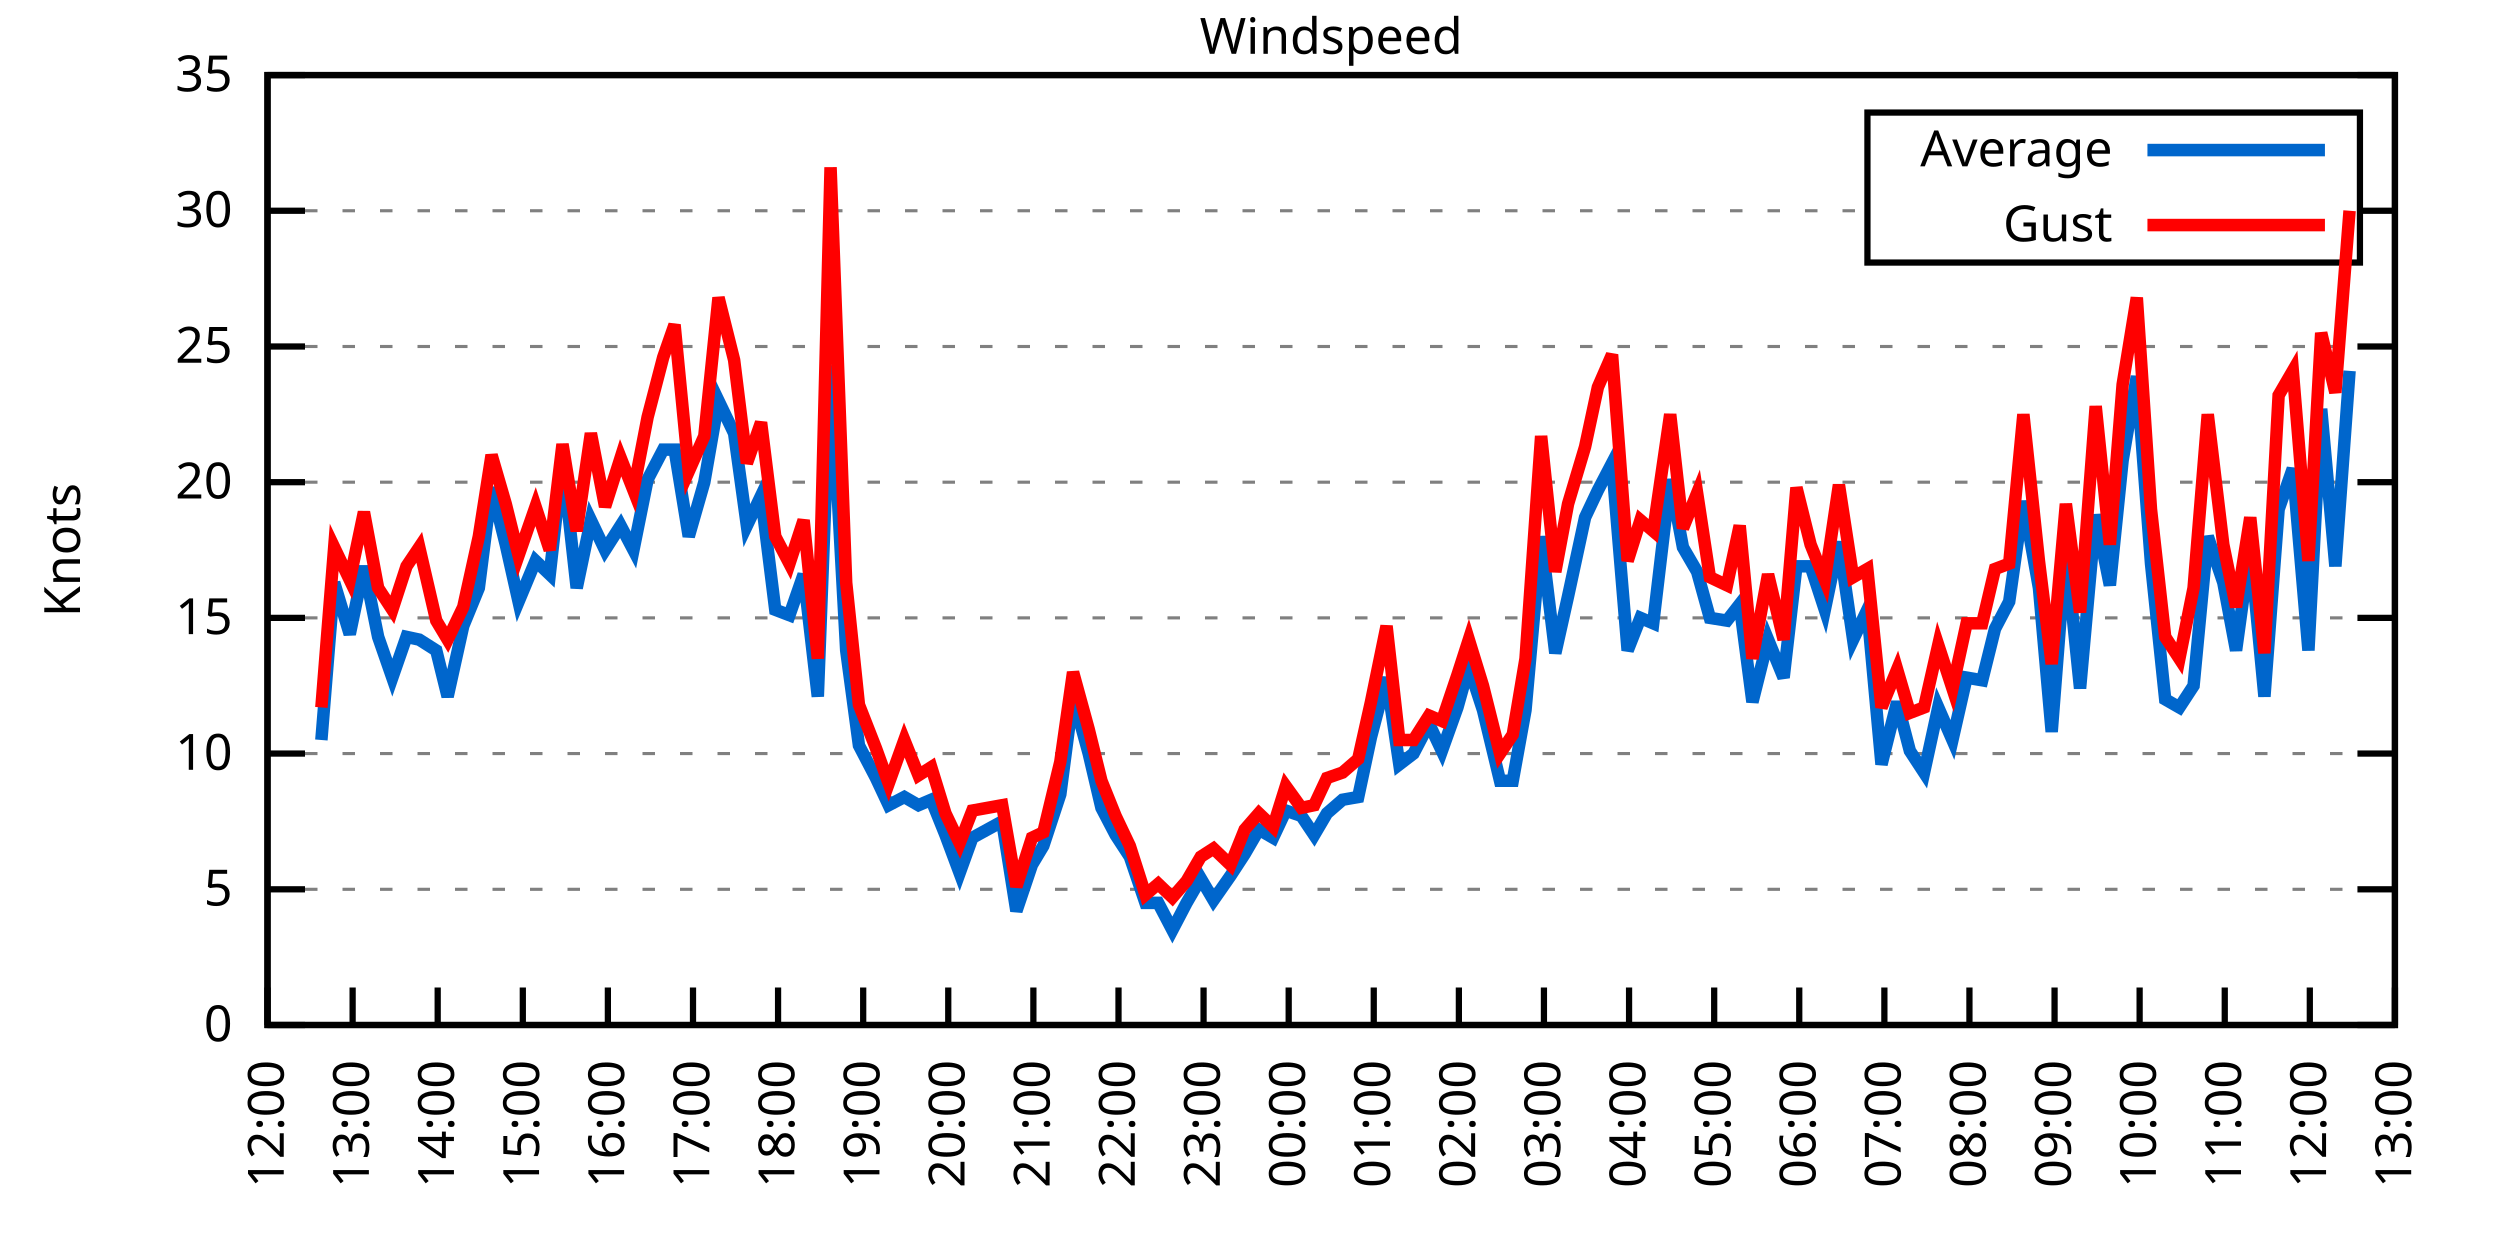
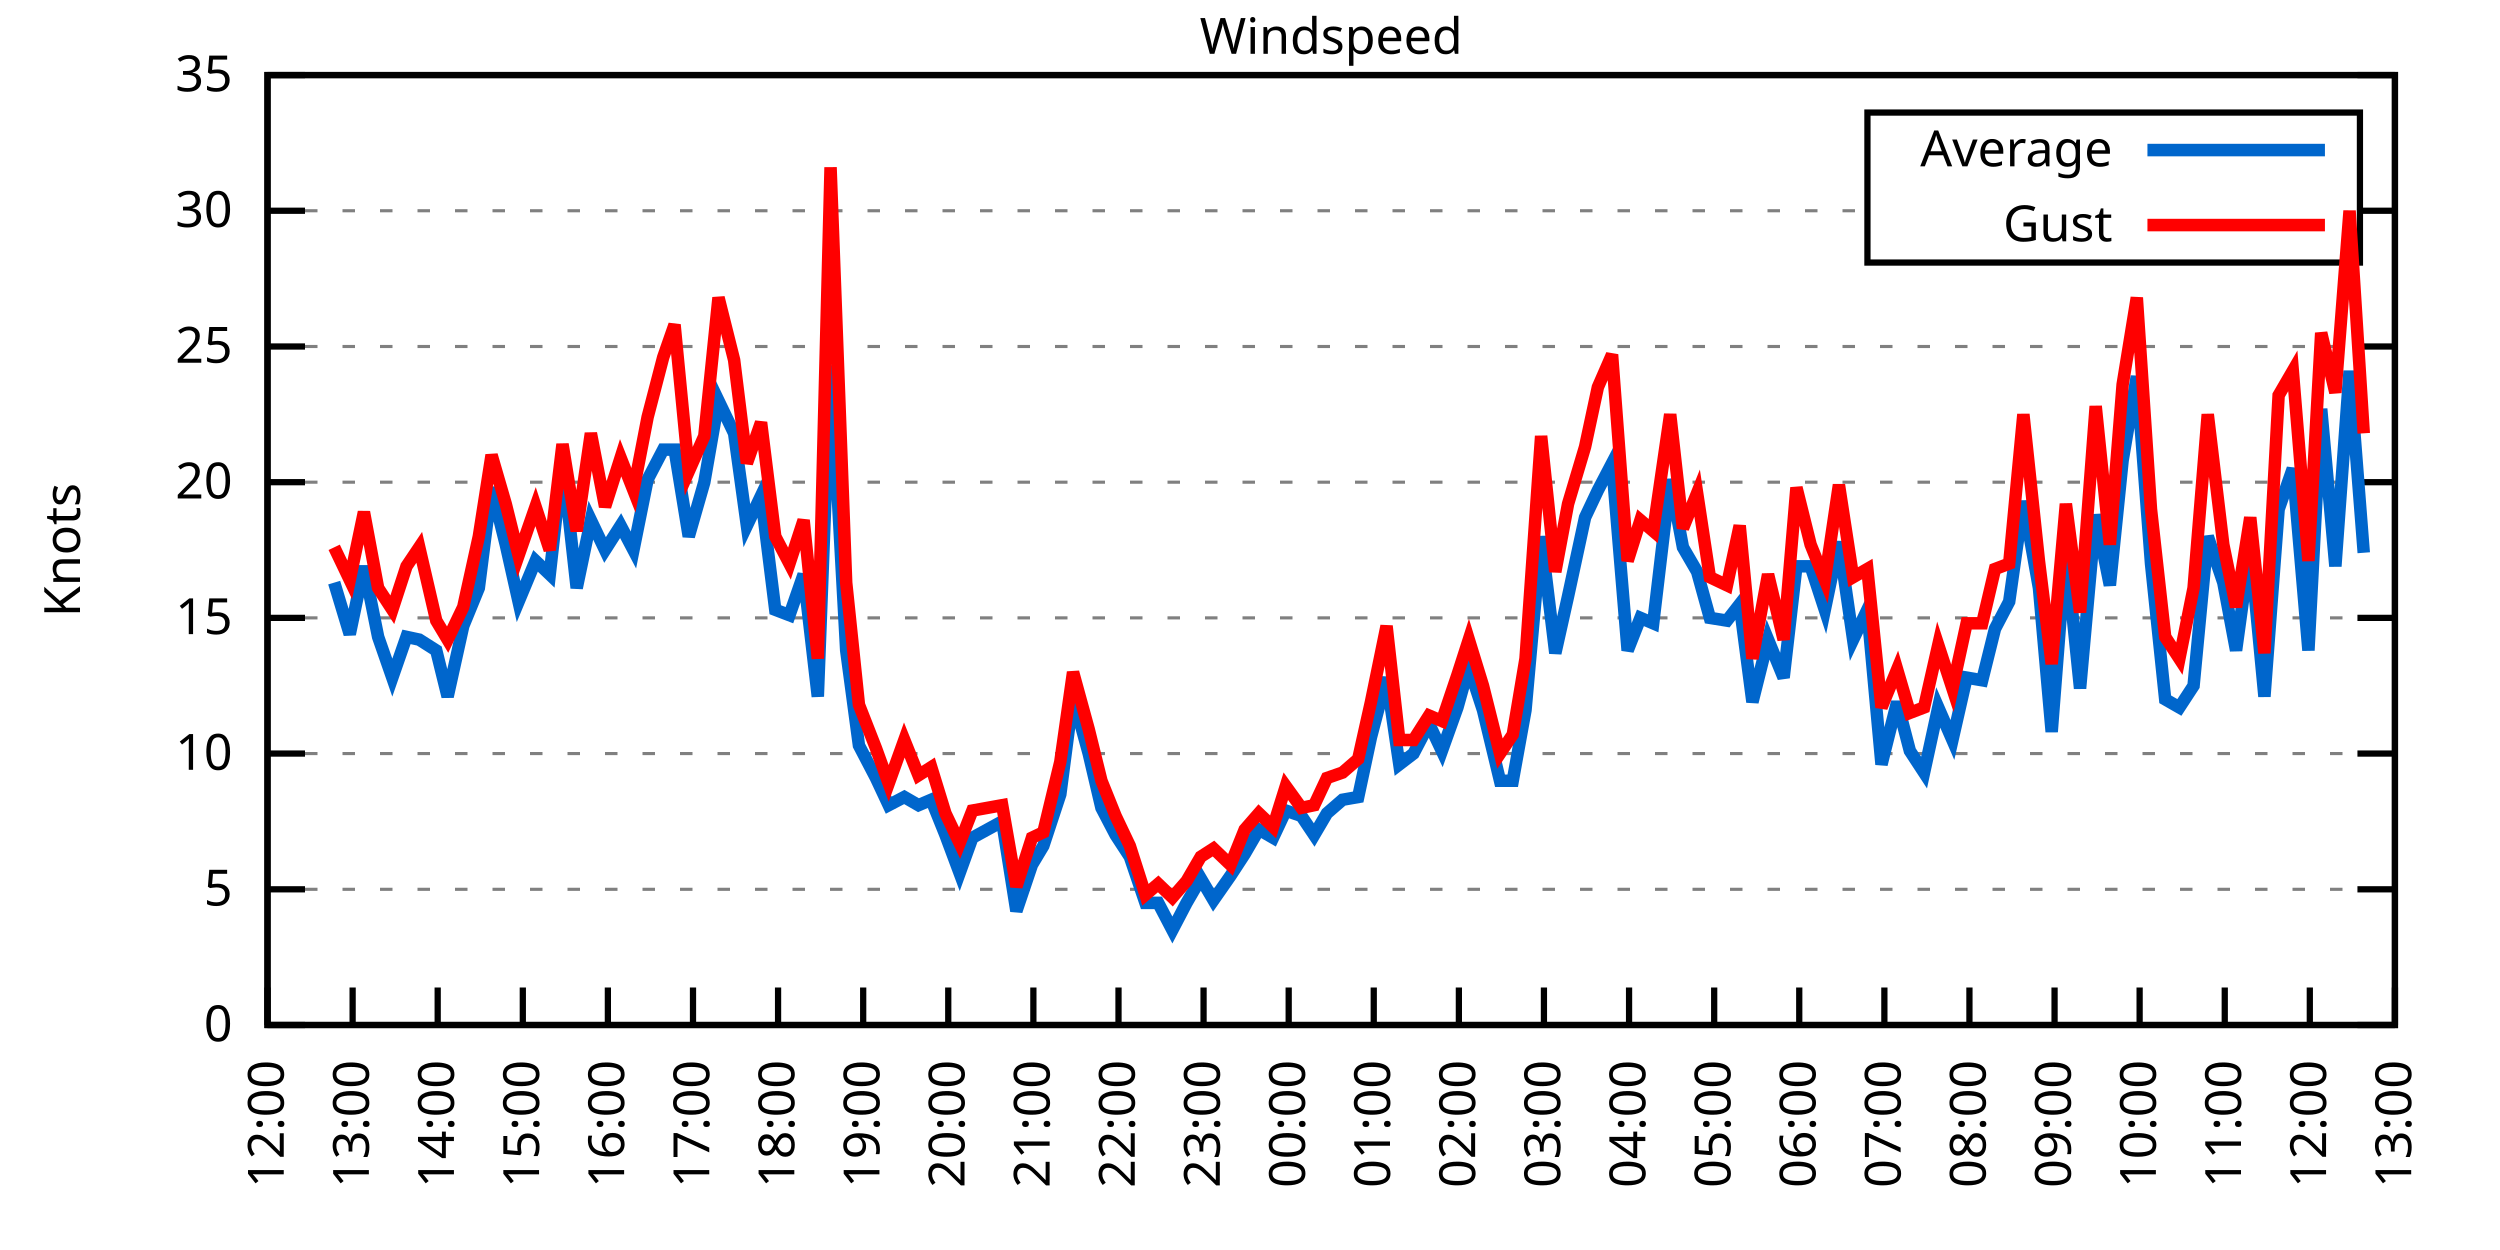
<svg xmlns="http://www.w3.org/2000/svg" xmlns:xlink="http://www.w3.org/1999/xlink" width="400" height="200" viewBox="0 0 400 200">
  <g id="gnuplot_canvas">
    <rect x="0" y="0" width="400" height="200" fill="none" />
    <defs>
      <circle id="gpDot" r="0.5" stroke-width="0.5" stroke="currentColor" />
      <path id="gpPt0" stroke-width="0.333" stroke="currentColor" d="M-1,0 h2 M0,-1 v2" />
      <path id="gpPt1" stroke-width="0.333" stroke="currentColor" d="M-1,-1 L1,1 M1,-1 L-1,1" />
      <path id="gpPt2" stroke-width="0.333" stroke="currentColor" d="M-1,0 L1,0 M0,-1 L0,1 M-1,-1 L1,1 M-1,1 L1,-1" />
      <rect id="gpPt3" stroke-width="0.333" stroke="currentColor" x="-1" y="-1" width="2" height="2" />
      <rect id="gpPt4" stroke-width="0.333" stroke="currentColor" fill="currentColor" x="-1" y="-1" width="2" height="2" />
      <circle id="gpPt5" stroke-width="0.333" stroke="currentColor" cx="0" cy="0" r="1" />
      <use xlink:href="#gpPt5" id="gpPt6" fill="currentColor" stroke="none" />
      <path id="gpPt7" stroke-width="0.333" stroke="currentColor" d="M0,-1.33 L-1.33,0.67 L1.33,0.67 z" />
      <use xlink:href="#gpPt7" id="gpPt8" fill="currentColor" stroke="none" />
      <use xlink:href="#gpPt7" id="gpPt9" stroke="currentColor" transform="rotate(180)" />
      <use xlink:href="#gpPt9" id="gpPt10" fill="currentColor" stroke="none" />
      <use xlink:href="#gpPt3" id="gpPt11" stroke="currentColor" transform="rotate(45)" />
      <use xlink:href="#gpPt11" id="gpPt12" fill="currentColor" stroke="none" />
      <path id="gpPt13" stroke-width="0.333" stroke="currentColor" d="M0,1.330 L1.265,0.411 L0.782,-1.067 L-0.782,-1.076 L-1.265,0.411 z" />
      <use xlink:href="#gpPt13" id="gpPt14" fill="currentColor" stroke="none" />
      <filter id="textbox" filterUnits="objectBoundingBox" x="0" y="0" height="1" width="1">
        <feFlood flood-color="white" flood-opacity="1" result="bgnd" />
        <feComposite in="SourceGraphic" in2="bgnd" operator="atop" />
      </filter>
      <filter id="greybox" filterUnits="objectBoundingBox" x="0" y="0" height="1" width="1">
        <feFlood flood-color="lightgrey" flood-opacity="1" result="grey" />
        <feComposite in="SourceGraphic" in2="grey" operator="atop" />
      </filter>
    </defs>
    <g fill="none" color="white" stroke="currentColor" stroke-width="1.00" stroke-linecap="butt" stroke-linejoin="miter">
</g>
    <g fill="none" color="black" stroke="currentColor" stroke-width="1.00" stroke-linecap="butt" stroke-linejoin="miter">
      <g stroke="none" shape-rendering="crispEdges">
        <polygon fill="rgb(255, 255, 255)" points="42.80,164.00 383.18,164.00 383.18,12.02 42.80,12.02 " />
      </g>
    </g>
    <g fill="none" color="black" stroke="currentColor" stroke-width="1.00" stroke-linecap="butt" stroke-linejoin="miter">
</g>
    <g fill="none" color="black" stroke="black" stroke-width="0.50" stroke-linecap="butt" stroke-linejoin="miter">
</g>
    <g fill="none" color="gray" stroke="currentColor" stroke-width="0.50" stroke-linecap="butt" stroke-linejoin="miter">
      <path stroke="gray" stroke-dasharray="2,4" class="gridline" d="M42.80,164.00 L383.19,164.00  " />
    </g>
    <g fill="none" color="gray" stroke="gray" stroke-width="1.00" stroke-linecap="butt" stroke-linejoin="miter">
</g>
    <g fill="none" color="black" stroke="currentColor" stroke-width="1.00" stroke-linecap="butt" stroke-linejoin="miter">
      <path stroke="black" d="M42.80,164.00 L48.80,164.00 M383.19,164.00 L377.19,164.00  " />
      <g transform="translate(37.20,166.60)" stroke="none" fill="black" font-family="Sans" font-size="8.00" text-anchor="end">
        <text>
          <tspan font-family="Sans"> 0</tspan>
        </text>
      </g>
    </g>
    <g fill="none" color="black" stroke="currentColor" stroke-width="1.00" stroke-linecap="butt" stroke-linejoin="miter">
</g>
    <g fill="none" color="black" stroke="black" stroke-width="0.50" stroke-linecap="butt" stroke-linejoin="miter">
</g>
    <g fill="none" color="gray" stroke="currentColor" stroke-width="0.50" stroke-linecap="butt" stroke-linejoin="miter">
      <path stroke="gray" stroke-dasharray="2,4" class="gridline" d="M42.80,142.29 L383.19,142.29  " />
    </g>
    <g fill="none" color="gray" stroke="gray" stroke-width="1.00" stroke-linecap="butt" stroke-linejoin="miter">
</g>
    <g fill="none" color="black" stroke="currentColor" stroke-width="1.00" stroke-linecap="butt" stroke-linejoin="miter">
      <path stroke="black" d="M42.80,142.29 L48.80,142.29 M383.19,142.29 L377.19,142.29  " />
      <g transform="translate(37.20,144.89)" stroke="none" fill="black" font-family="Sans" font-size="8.00" text-anchor="end">
        <text>
          <tspan font-family="Sans"> 5</tspan>
        </text>
      </g>
    </g>
    <g fill="none" color="black" stroke="currentColor" stroke-width="1.00" stroke-linecap="butt" stroke-linejoin="miter">
</g>
    <g fill="none" color="black" stroke="black" stroke-width="0.50" stroke-linecap="butt" stroke-linejoin="miter">
</g>
    <g fill="none" color="gray" stroke="currentColor" stroke-width="0.50" stroke-linecap="butt" stroke-linejoin="miter">
      <path stroke="gray" stroke-dasharray="2,4" class="gridline" d="M42.80,120.57 L383.19,120.57  " />
    </g>
    <g fill="none" color="gray" stroke="gray" stroke-width="1.00" stroke-linecap="butt" stroke-linejoin="miter">
</g>
    <g fill="none" color="black" stroke="currentColor" stroke-width="1.00" stroke-linecap="butt" stroke-linejoin="miter">
      <path stroke="black" d="M42.80,120.57 L48.80,120.57 M383.19,120.57 L377.19,120.57  " />
      <g transform="translate(37.20,123.17)" stroke="none" fill="black" font-family="Sans" font-size="8.00" text-anchor="end">
        <text>
          <tspan font-family="Sans"> 10</tspan>
        </text>
      </g>
    </g>
    <g fill="none" color="black" stroke="currentColor" stroke-width="1.00" stroke-linecap="butt" stroke-linejoin="miter">
</g>
    <g fill="none" color="black" stroke="black" stroke-width="0.50" stroke-linecap="butt" stroke-linejoin="miter">
</g>
    <g fill="none" color="gray" stroke="currentColor" stroke-width="0.50" stroke-linecap="butt" stroke-linejoin="miter">
      <path stroke="gray" stroke-dasharray="2,4" class="gridline" d="M42.80,98.86 L383.19,98.86  " />
    </g>
    <g fill="none" color="gray" stroke="gray" stroke-width="1.00" stroke-linecap="butt" stroke-linejoin="miter">
</g>
    <g fill="none" color="black" stroke="currentColor" stroke-width="1.00" stroke-linecap="butt" stroke-linejoin="miter">
      <path stroke="black" d="M42.80,98.86 L48.80,98.86 M383.19,98.86 L377.19,98.86  " />
      <g transform="translate(37.20,101.46)" stroke="none" fill="black" font-family="Sans" font-size="8.00" text-anchor="end">
        <text>
          <tspan font-family="Sans"> 15</tspan>
        </text>
      </g>
    </g>
    <g fill="none" color="black" stroke="currentColor" stroke-width="1.00" stroke-linecap="butt" stroke-linejoin="miter">
</g>
    <g fill="none" color="black" stroke="black" stroke-width="0.50" stroke-linecap="butt" stroke-linejoin="miter">
</g>
    <g fill="none" color="gray" stroke="currentColor" stroke-width="0.50" stroke-linecap="butt" stroke-linejoin="miter">
      <path stroke="gray" stroke-dasharray="2,4" class="gridline" d="M42.80,77.15 L383.19,77.15  " />
    </g>
    <g fill="none" color="gray" stroke="gray" stroke-width="1.00" stroke-linecap="butt" stroke-linejoin="miter">
</g>
    <g fill="none" color="black" stroke="currentColor" stroke-width="1.00" stroke-linecap="butt" stroke-linejoin="miter">
      <path stroke="black" d="M42.80,77.15 L48.80,77.15 M383.19,77.15 L377.19,77.15  " />
      <g transform="translate(37.20,79.75)" stroke="none" fill="black" font-family="Sans" font-size="8.00" text-anchor="end">
        <text>
          <tspan font-family="Sans"> 20</tspan>
        </text>
      </g>
    </g>
    <g fill="none" color="black" stroke="currentColor" stroke-width="1.00" stroke-linecap="butt" stroke-linejoin="miter">
</g>
    <g fill="none" color="black" stroke="black" stroke-width="0.50" stroke-linecap="butt" stroke-linejoin="miter">
</g>
    <g fill="none" color="gray" stroke="currentColor" stroke-width="0.50" stroke-linecap="butt" stroke-linejoin="miter">
      <path stroke="gray" stroke-dasharray="2,4" class="gridline" d="M42.80,55.44 L383.19,55.44  " />
    </g>
    <g fill="none" color="gray" stroke="gray" stroke-width="1.00" stroke-linecap="butt" stroke-linejoin="miter">
</g>
    <g fill="none" color="black" stroke="currentColor" stroke-width="1.00" stroke-linecap="butt" stroke-linejoin="miter">
      <path stroke="black" d="M42.80,55.44 L48.80,55.44 M383.19,55.44 L377.19,55.44  " />
      <g transform="translate(37.20,58.04)" stroke="none" fill="black" font-family="Sans" font-size="8.00" text-anchor="end">
        <text>
          <tspan font-family="Sans"> 25</tspan>
        </text>
      </g>
    </g>
    <g fill="none" color="black" stroke="currentColor" stroke-width="1.00" stroke-linecap="butt" stroke-linejoin="miter">
</g>
    <g fill="none" color="black" stroke="black" stroke-width="0.50" stroke-linecap="butt" stroke-linejoin="miter">
</g>
    <g fill="none" color="gray" stroke="currentColor" stroke-width="0.50" stroke-linecap="butt" stroke-linejoin="miter">
      <path stroke="gray" stroke-dasharray="2,4" class="gridline" d="M42.80,33.72 L298.79,33.72 M377.59,33.72 L383.19,33.72  " />
    </g>
    <g fill="none" color="gray" stroke="gray" stroke-width="1.00" stroke-linecap="butt" stroke-linejoin="miter">
</g>
    <g fill="none" color="black" stroke="currentColor" stroke-width="1.00" stroke-linecap="butt" stroke-linejoin="miter">
      <path stroke="black" d="M42.80,33.72 L48.80,33.72 M383.19,33.72 L377.19,33.72  " />
      <g transform="translate(37.20,36.32)" stroke="none" fill="black" font-family="Sans" font-size="8.00" text-anchor="end">
        <text>
          <tspan font-family="Sans"> 30</tspan>
        </text>
      </g>
    </g>
    <g fill="none" color="black" stroke="currentColor" stroke-width="1.00" stroke-linecap="butt" stroke-linejoin="miter">
</g>
    <g fill="none" color="black" stroke="black" stroke-width="0.50" stroke-linecap="butt" stroke-linejoin="miter">
</g>
    <g fill="none" color="gray" stroke="currentColor" stroke-width="0.50" stroke-linecap="butt" stroke-linejoin="miter">
      <path stroke="gray" stroke-dasharray="2,4" class="gridline" d="M42.80,12.01 L383.19,12.01  " />
    </g>
    <g fill="none" color="gray" stroke="gray" stroke-width="1.00" stroke-linecap="butt" stroke-linejoin="miter">
</g>
    <g fill="none" color="black" stroke="currentColor" stroke-width="1.00" stroke-linecap="butt" stroke-linejoin="miter">
      <path stroke="black" d="M42.80,12.01 L48.80,12.01 M383.19,12.01 L377.19,12.01  " />
      <g transform="translate(37.20,14.61)" stroke="none" fill="black" font-family="Sans" font-size="8.00" text-anchor="end">
        <text>
          <tspan font-family="Sans"> 35</tspan>
        </text>
      </g>
    </g>
    <g fill="none" color="black" stroke="currentColor" stroke-width="1.00" stroke-linecap="butt" stroke-linejoin="miter">
      <path stroke="black" d="M42.80,164.00 L42.80,158.00  " />
      <g transform="translate(45.40,169.60) rotate(270.00)" stroke="none" fill="black" font-family="Sans" font-size="8.00" text-anchor="end">
        <text>
          <tspan font-family="Sans">12:00</tspan>
        </text>
      </g>
    </g>
    <g fill="none" color="black" stroke="currentColor" stroke-width="1.00" stroke-linecap="butt" stroke-linejoin="miter">
      <path stroke="black" d="M56.42,164.00 L56.42,158.00  " />
      <g transform="translate(59.02,169.60) rotate(270.00)" stroke="none" fill="black" font-family="Sans" font-size="8.00" text-anchor="end">
        <text>
          <tspan font-family="Sans">13:00</tspan>
        </text>
      </g>
    </g>
    <g fill="none" color="black" stroke="currentColor" stroke-width="1.00" stroke-linecap="butt" stroke-linejoin="miter">
      <path stroke="black" d="M70.03,164.00 L70.03,158.00  " />
      <g transform="translate(72.63,169.60) rotate(270.00)" stroke="none" fill="black" font-family="Sans" font-size="8.00" text-anchor="end">
        <text>
          <tspan font-family="Sans">14:00</tspan>
        </text>
      </g>
    </g>
    <g fill="none" color="black" stroke="currentColor" stroke-width="1.00" stroke-linecap="butt" stroke-linejoin="miter">
      <path stroke="black" d="M83.65,164.00 L83.65,158.00  " />
      <g transform="translate(86.25,169.60) rotate(270.00)" stroke="none" fill="black" font-family="Sans" font-size="8.00" text-anchor="end">
        <text>
          <tspan font-family="Sans">15:00</tspan>
        </text>
      </g>
    </g>
    <g fill="none" color="black" stroke="currentColor" stroke-width="1.00" stroke-linecap="butt" stroke-linejoin="miter">
      <path stroke="black" d="M97.26,164.00 L97.26,158.00  " />
      <g transform="translate(99.86,169.60) rotate(270.00)" stroke="none" fill="black" font-family="Sans" font-size="8.00" text-anchor="end">
        <text>
          <tspan font-family="Sans">16:00</tspan>
        </text>
      </g>
    </g>
    <g fill="none" color="black" stroke="currentColor" stroke-width="1.00" stroke-linecap="butt" stroke-linejoin="miter">
      <path stroke="black" d="M110.88,164.00 L110.88,158.00  " />
      <g transform="translate(113.48,169.60) rotate(270.00)" stroke="none" fill="black" font-family="Sans" font-size="8.00" text-anchor="end">
        <text>
          <tspan font-family="Sans">17:00</tspan>
        </text>
      </g>
    </g>
    <g fill="none" color="black" stroke="currentColor" stroke-width="1.00" stroke-linecap="butt" stroke-linejoin="miter">
      <path stroke="black" d="M124.49,164.00 L124.49,158.00  " />
      <g transform="translate(127.09,169.60) rotate(270.00)" stroke="none" fill="black" font-family="Sans" font-size="8.00" text-anchor="end">
        <text>
          <tspan font-family="Sans">18:00</tspan>
        </text>
      </g>
    </g>
    <g fill="none" color="black" stroke="currentColor" stroke-width="1.00" stroke-linecap="butt" stroke-linejoin="miter">
      <path stroke="black" d="M138.11,164.00 L138.11,158.00  " />
      <g transform="translate(140.71,169.60) rotate(270.00)" stroke="none" fill="black" font-family="Sans" font-size="8.00" text-anchor="end">
        <text>
          <tspan font-family="Sans">19:00</tspan>
        </text>
      </g>
    </g>
    <g fill="none" color="black" stroke="currentColor" stroke-width="1.00" stroke-linecap="butt" stroke-linejoin="miter">
      <path stroke="black" d="M151.72,164.00 L151.72,158.00  " />
      <g transform="translate(154.32,169.60) rotate(270.00)" stroke="none" fill="black" font-family="Sans" font-size="8.00" text-anchor="end">
        <text>
          <tspan font-family="Sans">20:00</tspan>
        </text>
      </g>
    </g>
    <g fill="none" color="black" stroke="currentColor" stroke-width="1.00" stroke-linecap="butt" stroke-linejoin="miter">
      <path stroke="black" d="M165.34,164.00 L165.34,158.00  " />
      <g transform="translate(167.94,169.60) rotate(270.00)" stroke="none" fill="black" font-family="Sans" font-size="8.00" text-anchor="end">
        <text>
          <tspan font-family="Sans">21:00</tspan>
        </text>
      </g>
    </g>
    <g fill="none" color="black" stroke="currentColor" stroke-width="1.00" stroke-linecap="butt" stroke-linejoin="miter">
      <path stroke="black" d="M178.96,164.00 L178.96,158.00  " />
      <g transform="translate(181.56,169.60) rotate(270.00)" stroke="none" fill="black" font-family="Sans" font-size="8.00" text-anchor="end">
        <text>
          <tspan font-family="Sans">22:00</tspan>
        </text>
      </g>
    </g>
    <g fill="none" color="black" stroke="currentColor" stroke-width="1.00" stroke-linecap="butt" stroke-linejoin="miter">
      <path stroke="black" d="M192.57,164.00 L192.57,158.00  " />
      <g transform="translate(195.17,169.60) rotate(270.00)" stroke="none" fill="black" font-family="Sans" font-size="8.00" text-anchor="end">
        <text>
          <tspan font-family="Sans">23:00</tspan>
        </text>
      </g>
    </g>
    <g fill="none" color="black" stroke="currentColor" stroke-width="1.00" stroke-linecap="butt" stroke-linejoin="miter">
      <path stroke="black" d="M206.19,164.00 L206.19,158.00  " />
      <g transform="translate(208.79,169.60) rotate(270.00)" stroke="none" fill="black" font-family="Sans" font-size="8.00" text-anchor="end">
        <text>
          <tspan font-family="Sans">00:00</tspan>
        </text>
      </g>
    </g>
    <g fill="none" color="black" stroke="currentColor" stroke-width="1.00" stroke-linecap="butt" stroke-linejoin="miter">
      <path stroke="black" d="M219.80,164.00 L219.80,158.00  " />
      <g transform="translate(222.40,169.60) rotate(270.00)" stroke="none" fill="black" font-family="Sans" font-size="8.00" text-anchor="end">
        <text>
          <tspan font-family="Sans">01:00</tspan>
        </text>
      </g>
    </g>
    <g fill="none" color="black" stroke="currentColor" stroke-width="1.00" stroke-linecap="butt" stroke-linejoin="miter">
      <path stroke="black" d="M233.42,164.00 L233.42,158.00  " />
      <g transform="translate(236.02,169.60) rotate(270.00)" stroke="none" fill="black" font-family="Sans" font-size="8.00" text-anchor="end">
        <text>
          <tspan font-family="Sans">02:00</tspan>
        </text>
      </g>
    </g>
    <g fill="none" color="black" stroke="currentColor" stroke-width="1.00" stroke-linecap="butt" stroke-linejoin="miter">
      <path stroke="black" d="M247.03,164.00 L247.03,158.00  " />
      <g transform="translate(249.63,169.60) rotate(270.00)" stroke="none" fill="black" font-family="Sans" font-size="8.00" text-anchor="end">
        <text>
          <tspan font-family="Sans">03:00</tspan>
        </text>
      </g>
    </g>
    <g fill="none" color="black" stroke="currentColor" stroke-width="1.00" stroke-linecap="butt" stroke-linejoin="miter">
      <path stroke="black" d="M260.65,164.00 L260.65,158.00  " />
      <g transform="translate(263.25,169.60) rotate(270.00)" stroke="none" fill="black" font-family="Sans" font-size="8.00" text-anchor="end">
        <text>
          <tspan font-family="Sans">04:00</tspan>
        </text>
      </g>
    </g>
    <g fill="none" color="black" stroke="currentColor" stroke-width="1.00" stroke-linecap="butt" stroke-linejoin="miter">
      <path stroke="black" d="M274.27,164.00 L274.27,158.00  " />
      <g transform="translate(276.87,169.60) rotate(270.00)" stroke="none" fill="black" font-family="Sans" font-size="8.00" text-anchor="end">
        <text>
          <tspan font-family="Sans">05:00</tspan>
        </text>
      </g>
    </g>
    <g fill="none" color="black" stroke="currentColor" stroke-width="1.00" stroke-linecap="butt" stroke-linejoin="miter">
      <path stroke="black" d="M287.88,164.00 L287.88,158.00  " />
      <g transform="translate(290.48,169.60) rotate(270.00)" stroke="none" fill="black" font-family="Sans" font-size="8.00" text-anchor="end">
        <text>
          <tspan font-family="Sans">06:00</tspan>
        </text>
      </g>
    </g>
    <g fill="none" color="black" stroke="currentColor" stroke-width="1.00" stroke-linecap="butt" stroke-linejoin="miter">
      <path stroke="black" d="M301.50,164.00 L301.50,158.00  " />
      <g transform="translate(304.10,169.60) rotate(270.00)" stroke="none" fill="black" font-family="Sans" font-size="8.00" text-anchor="end">
        <text>
          <tspan font-family="Sans">07:00</tspan>
        </text>
      </g>
    </g>
    <g fill="none" color="black" stroke="currentColor" stroke-width="1.00" stroke-linecap="butt" stroke-linejoin="miter">
      <path stroke="black" d="M315.11,164.00 L315.11,158.00  " />
      <g transform="translate(317.71,169.60) rotate(270.00)" stroke="none" fill="black" font-family="Sans" font-size="8.00" text-anchor="end">
        <text>
          <tspan font-family="Sans">08:00</tspan>
        </text>
      </g>
    </g>
    <g fill="none" color="black" stroke="currentColor" stroke-width="1.00" stroke-linecap="butt" stroke-linejoin="miter">
      <path stroke="black" d="M328.73,164.00 L328.73,158.00  " />
      <g transform="translate(331.33,169.60) rotate(270.00)" stroke="none" fill="black" font-family="Sans" font-size="8.00" text-anchor="end">
        <text>
          <tspan font-family="Sans">09:00</tspan>
        </text>
      </g>
    </g>
    <g fill="none" color="black" stroke="currentColor" stroke-width="1.00" stroke-linecap="butt" stroke-linejoin="miter">
      <path stroke="black" d="M342.34,164.00 L342.34,158.00  " />
      <g transform="translate(344.94,169.60) rotate(270.00)" stroke="none" fill="black" font-family="Sans" font-size="8.00" text-anchor="end">
        <text>
          <tspan font-family="Sans">10:00</tspan>
        </text>
      </g>
    </g>
    <g fill="none" color="black" stroke="currentColor" stroke-width="1.00" stroke-linecap="butt" stroke-linejoin="miter">
      <path stroke="black" d="M355.96,164.00 L355.96,158.00  " />
      <g transform="translate(358.56,169.60) rotate(270.00)" stroke="none" fill="black" font-family="Sans" font-size="8.00" text-anchor="end">
        <text>
          <tspan font-family="Sans">11:00</tspan>
        </text>
      </g>
    </g>
    <g fill="none" color="black" stroke="currentColor" stroke-width="1.00" stroke-linecap="butt" stroke-linejoin="miter">
      <path stroke="black" d="M369.57,164.00 L369.57,158.00  " />
      <g transform="translate(372.17,169.60) rotate(270.00)" stroke="none" fill="black" font-family="Sans" font-size="8.00" text-anchor="end">
        <text>
          <tspan font-family="Sans">12:00</tspan>
        </text>
      </g>
    </g>
    <g fill="none" color="black" stroke="currentColor" stroke-width="1.00" stroke-linecap="butt" stroke-linejoin="miter">
      <path stroke="black" d="M383.19,164.00 L383.19,158.00  " />
      <g transform="translate(385.79,169.60) rotate(270.00)" stroke="none" fill="black" font-family="Sans" font-size="8.00" text-anchor="end">
        <text>
          <tspan font-family="Sans">13:00</tspan>
        </text>
      </g>
    </g>
    <g fill="none" color="black" stroke="currentColor" stroke-width="1.00" stroke-linecap="butt" stroke-linejoin="miter">
</g>
    <g fill="none" color="black" stroke="currentColor" stroke-width="1.00" stroke-linecap="butt" stroke-linejoin="miter">
      <path stroke="black" d="M42.80,12.01 L42.80,164.00 L383.19,164.00 L383.19,12.01 L42.80,12.01 Z  " />
    </g>
    <g fill="none" color="black" stroke="currentColor" stroke-width="1.00" stroke-linecap="butt" stroke-linejoin="miter">
</g>
    <g fill="none" color="black" stroke="currentColor" stroke-width="1.00" stroke-linecap="butt" stroke-linejoin="miter">
      <path stroke="black" d="M298.79,42.01 L298.79,18.01 L377.59,18.01 L377.59,42.01 L298.79,42.01 Z  " />
    </g>
    <g id="Windspeed_plot_1">
      <g fill="none" color="white" stroke="black" stroke-width="2.00" stroke-linecap="butt" stroke-linejoin="miter">
</g>
      <g fill="none" color="black" stroke="currentColor" stroke-width="2.00" stroke-linecap="butt" stroke-linejoin="miter">
        <g transform="translate(337.99,26.61)" stroke="none" fill="black" font-family="Sans" font-size="8.00" text-anchor="end">
          <text>
            <tspan font-family="Sans">Average</tspan>
          </text>
        </g>
      </g>
      <g fill="none" color="black" stroke="currentColor" stroke-width="2.00" stroke-linecap="butt" stroke-linejoin="miter">
-         <path stroke="rgb(  0, 102, 204)" d="M343.59,24.01 L371.99,24.01 M51.42,118.40 L53.47,93.22 L55.96,101.47 L58.23,90.61 L60.50,101.90 L62.77,108.42   L65.04,101.90 L67.08,102.34 L69.80,104.07 L71.62,111.45 L74.12,100.16 L76.61,94.08 L78.65,78.02 L80.92,87.14   L82.97,96.26 L85.69,89.74 L87.96,91.91 L90.00,73.67 L92.27,94.08 L94.54,83.23 L96.81,88.00 L99.30,84.10   L101.35,88.00 L103.62,76.71 L106.11,71.94 L107.93,71.94 L110.20,85.83 L112.69,77.15 L114.96,64.12 L117.46,69.33   L119.50,84.10 L121.77,79.32 L124.04,97.56 L126.31,98.43 L128.58,91.91 L130.85,111.45 L132.89,58.48 L135.39,104.07   L137.43,119.27 L140.15,124.48 L142.19,128.83 L144.69,127.52 L146.96,128.83 L149.00,127.96 L151.27,133.60 L153.54,139.68   L155.58,134.04 L160.35,131.43 L162.62,145.76 L165.11,138.38 L166.93,135.34 L169.65,127.09 L171.69,111.45 L174.19,120.57   L176.23,129.26 L178.50,133.60 L180.77,137.08 L183.27,144.46 L185.31,144.46 L187.58,148.80 L189.85,144.46 L192.12,140.55   L194.16,144.02 L196.88,140.12 L199.15,136.64 L201.42,132.73 L203.69,134.04 L205.73,129.69 L208.23,130.56 L210.27,133.60   L212.31,130.13 L214.81,127.96 L217.31,127.52 L219.35,117.97 L221.85,108.42 L223.89,122.31 L226.16,120.57 L228.65,115.80   L230.70,120.14 L233.19,113.19 L235.01,106.68 L237.28,113.63 L240.00,124.92 L242.04,124.92 L244.08,113.63 L246.58,85.83   L248.85,104.51 L250.89,95.39 L253.61,82.79 L255.66,78.45 L257.93,74.11 L260.42,104.07 L262.47,98.86 L264.51,99.73   L267.23,76.71 L269.27,87.57 L271.54,91.48 L273.58,98.86 L276.31,99.30 L278.35,96.69 L280.39,112.32 L282.89,102.34   L285.38,108.42 L287.43,90.61 L289.70,90.61 L291.97,97.56 L294.23,86.70 L296.50,102.34 L298.77,97.56 L301.04,122.31   L303.54,112.32 L305.58,120.14 L307.85,123.61 L310.12,113.19 L312.39,118.40 L314.66,108.42 L317.15,108.85 L319.20,100.60   L321.47,96.26 L323.74,80.19 L326.23,94.08 L328.27,117.10 L330.54,88.00 L332.81,110.15 L335.31,82.36 L337.58,93.65   L339.62,73.67 L341.89,60.21 L344.16,90.18 L346.43,111.89 L348.70,113.19 L350.97,109.72 L353.24,85.83 L355.73,93.22   L357.77,104.07 L360.04,87.57 L362.31,111.45 L364.58,81.49 L366.85,74.98 L369.35,104.07 L371.39,65.42 L373.66,90.61   L375.93,59.34  " />
+         <path stroke="rgb(  0, 102, 204)" d="M343.59,24.01 L371.99,24.01 M53.47,93.22 L55.96,101.47 L58.23,90.61 L60.50,101.90 L62.77,108.42 L65.04,101.90   L67.08,102.34 L69.80,104.07 L71.62,111.45 L74.12,100.16 L76.61,94.08 L78.65,78.02 L80.92,87.14 L82.97,96.26   L85.69,89.74 L87.96,91.91 L90.00,73.67 L92.27,94.08 L94.54,83.23 L96.81,88.00 L99.30,84.10 L101.35,88.00   L103.62,76.71 L106.11,71.94 L107.93,71.94 L110.20,85.83 L112.69,77.15 L114.96,64.12 L117.46,69.33 L119.50,84.10   L121.77,79.32 L124.04,97.56 L126.31,98.43 L128.58,91.91 L130.85,111.45 L132.89,58.48 L135.39,104.07 L137.43,119.27   L140.15,124.48 L142.19,128.83 L144.69,127.52 L146.96,128.83 L149.00,127.96 L151.27,133.60 L153.54,139.68 L155.58,134.04   L160.35,131.43 L162.62,145.76 L165.11,138.38 L166.93,135.34 L169.65,127.09 L171.69,111.45 L174.19,120.57 L176.23,129.26   L178.50,133.60 L180.77,137.08 L183.27,144.46 L185.31,144.46 L187.58,148.80 L189.85,144.46 L192.12,140.55 L194.16,144.02   L196.88,140.12 L199.15,136.64 L201.42,132.73 L203.69,134.04 L205.73,129.69 L208.23,130.56 L210.27,133.60 L212.31,130.13   L214.81,127.96 L217.31,127.52 L219.35,117.97 L221.85,108.42 L223.89,122.31 L226.16,120.57 L228.65,115.80 L230.70,120.14   L233.19,113.19 L235.01,106.68 L237.28,113.63 L240.00,124.92 L242.04,124.92 L244.08,113.63 L246.58,85.83 L248.85,104.51   L250.89,95.39 L253.61,82.79 L255.66,78.45 L257.93,74.11 L260.42,104.07 L262.47,98.86 L264.51,99.73 L267.23,76.71   L269.27,87.57 L271.54,91.48 L273.58,98.86 L276.31,99.30 L278.35,96.69 L280.39,112.32 L282.89,102.34 L285.38,108.42   L287.43,90.61 L289.70,90.61 L291.97,97.56 L294.23,86.70 L296.50,102.34 L298.77,97.56 L301.04,122.31 L303.54,112.32   L305.58,120.14 L307.85,123.61 L310.12,113.19 L312.39,118.40 L314.66,108.42 L317.15,108.85 L319.20,100.60 L321.47,96.26   L323.74,80.19 L326.23,94.08 L328.27,117.10 L330.54,88.00 L332.81,110.15 L335.31,82.36 L337.58,93.65 L339.62,73.67   L341.89,60.21 L344.16,90.18 L346.43,111.89 L348.70,113.19 L350.97,109.72 L353.24,85.83 L355.73,93.22 L357.77,104.07   L360.04,87.57 L362.31,111.45 L364.58,81.49 L366.85,74.98 L369.35,104.07 L371.39,65.42 L373.66,90.61 L375.93,59.34   L378.20,88.44  " />
      </g>
    </g>
    <g id="Windspeed_plot_2">
      <g fill="none" color="black" stroke="currentColor" stroke-width="2.00" stroke-linecap="butt" stroke-linejoin="miter">
        <g transform="translate(337.99,38.61)" stroke="none" fill="black" font-family="Sans" font-size="8.00" text-anchor="end">
          <text>
            <tspan font-family="Sans">Gust</tspan>
          </text>
        </g>
      </g>
      <g fill="none" color="black" stroke="currentColor" stroke-width="2.00" stroke-linecap="butt" stroke-linejoin="miter">
-         <path stroke="rgb(255,   0,   0)" d="M343.59,36.01 L371.99,36.01 M51.42,113.19 L53.47,87.57 L55.96,92.78 L58.23,81.93 L60.50,94.08 L62.77,97.56   L65.04,90.61 L67.08,87.57 L69.80,99.30 L71.62,102.34 L74.12,97.12 L76.61,85.83 L78.65,72.81 L80.92,80.62   L82.97,88.87 L85.69,81.06 L87.96,88.00 L90.00,71.07 L92.27,84.97 L94.54,69.33 L96.81,81.06 L99.30,73.24   L101.35,78.45 L103.62,66.73 L106.11,57.17 L107.93,51.96 L110.20,75.41 L112.69,69.77 L114.96,47.62 L117.46,57.61   L119.50,74.11 L121.77,67.59 L124.04,85.83 L126.31,90.18 L128.58,83.23 L130.85,105.38 L132.89,26.77 L135.39,93.22   L137.43,112.76 L140.15,119.71 L142.19,125.35 L144.69,118.40 L146.96,124.05 L149.00,122.75 L151.27,130.13 L153.54,134.90   L155.58,129.69 L160.35,128.83 L162.62,141.85 L165.11,134.04 L166.93,133.17 L169.65,121.88 L171.69,107.55 L174.19,116.67   L176.23,124.92 L178.50,130.56 L180.77,135.34 L183.27,143.16 L185.31,141.42 L187.58,143.59 L189.85,140.98 L192.12,137.08   L194.16,135.77 L196.88,138.38 L199.15,132.73 L201.42,130.13 L203.69,132.30 L205.73,125.79 L208.23,129.26 L210.27,128.83   L212.31,124.48 L214.81,123.61 L217.31,121.44 L219.35,112.32 L221.85,100.16 L223.89,118.40 L226.16,118.40 L228.65,114.49   L230.70,115.36 L233.19,107.98 L235.01,102.34 L237.28,109.72 L240.00,120.57 L242.04,117.53 L244.08,105.38 L246.58,69.77   L248.85,91.48 L250.89,80.62 L253.61,71.50 L255.66,61.95 L257.93,56.74 L260.42,89.74 L262.47,83.23 L264.51,84.97   L267.23,66.29 L269.27,84.53 L271.54,78.89 L273.58,92.35 L276.31,93.65 L278.35,84.10 L280.39,105.38 L282.89,91.91   L285.38,102.34 L287.43,78.02 L289.70,87.14 L291.97,92.78 L294.23,77.58 L296.50,92.35 L298.77,91.04 L301.04,113.19   L303.54,107.11 L305.58,114.06 L307.85,113.19 L310.12,103.20 L312.39,110.15 L314.66,99.73 L317.15,99.73 L319.20,91.04   L321.47,90.18 L323.74,66.29 L326.23,89.74 L328.27,106.24 L330.54,80.62 L332.81,97.99 L335.31,64.99 L337.58,87.14   L339.62,61.52 L341.89,47.62 L344.16,81.49 L346.43,101.90 L348.70,105.38 L350.97,94.08 L353.24,66.29 L355.73,87.14   L357.77,97.12 L360.04,82.79 L362.31,104.51 L364.58,63.25 L366.85,59.34 L369.35,89.74 L371.39,53.26 L373.66,62.82   L375.93,33.72  " />
+         <path stroke="rgb(255,   0,   0)" d="M343.59,36.01 L371.99,36.01 M53.47,87.57 L55.96,92.78 L58.23,81.93 L60.50,94.08 L62.77,97.56 L65.04,90.61   L67.08,87.57 L69.80,99.30 L71.62,102.34 L74.12,97.12 L76.61,85.83 L78.65,72.81 L80.92,80.62 L82.97,88.87   L85.69,81.06 L87.96,88.00 L90.00,71.07 L92.27,84.97 L94.54,69.33 L96.81,81.06 L99.30,73.24 L101.35,78.45   L103.62,66.73 L106.11,57.17 L107.93,51.96 L110.20,75.41 L112.69,69.77 L114.96,47.62 L117.46,57.61 L119.50,74.11   L121.77,67.59 L124.04,85.83 L126.31,90.18 L128.58,83.23 L130.85,105.38 L132.89,26.77 L135.39,93.22 L137.43,112.76   L140.15,119.71 L142.19,125.35 L144.69,118.40 L146.96,124.05 L149.00,122.75 L151.27,130.13 L153.54,134.90 L155.58,129.69   L160.35,128.83 L162.62,141.85 L165.11,134.04 L166.93,133.17 L169.65,121.88 L171.69,107.55 L174.19,116.67 L176.23,124.92   L178.50,130.56 L180.77,135.34 L183.27,143.16 L185.31,141.42 L187.58,143.59 L189.85,140.98 L192.12,137.08 L194.16,135.77   L196.88,138.38 L199.15,132.73 L201.42,130.13 L203.69,132.30 L205.73,125.79 L208.23,129.26 L210.27,128.83 L212.31,124.48   L214.81,123.61 L217.31,121.44 L219.35,112.32 L221.85,100.16 L223.89,118.40 L226.16,118.40 L228.65,114.49 L230.70,115.36   L233.19,107.98 L235.01,102.34 L237.28,109.72 L240.00,120.57 L242.04,117.53 L244.08,105.38 L246.58,69.77 L248.85,91.48   L250.89,80.62 L253.61,71.50 L255.66,61.95 L257.93,56.74 L260.42,89.74 L262.47,83.23 L264.51,84.97 L267.23,66.29   L269.27,84.53 L271.54,78.89 L273.58,92.35 L276.31,93.65 L278.35,84.10 L280.39,105.38 L282.89,91.91 L285.38,102.34   L287.43,78.02 L289.70,87.14 L291.97,92.78 L294.23,77.58 L296.50,92.35 L298.77,91.04 L301.04,113.19 L303.54,107.11   L305.58,114.06 L307.85,113.19 L310.12,103.20 L312.39,110.15 L314.66,99.73 L317.15,99.73 L319.20,91.04 L321.47,90.18   L323.74,66.29 L326.23,89.74 L328.27,106.24 L330.54,80.62 L332.81,97.99 L335.31,64.99 L337.58,87.14 L339.62,61.52   L341.89,47.62 L344.16,81.49 L346.43,101.90 L348.70,105.38 L350.97,94.08 L353.24,66.29 L355.73,87.14 L357.77,97.12   L360.04,82.79 L362.31,104.51 L364.58,63.25 L366.85,59.34 L369.35,89.74 L371.39,53.26 L373.66,62.82 L375.93,33.72   L378.20,69.33  " />
      </g>
    </g>
    <g fill="none" color="black" stroke="currentColor" stroke-width="2.00" stroke-linecap="butt" stroke-linejoin="miter">
</g>
    <g fill="none" color="black" stroke="black" stroke-width="1.00" stroke-linecap="butt" stroke-linejoin="miter">
</g>
    <g fill="none" color="black" stroke="currentColor" stroke-width="1.00" stroke-linecap="butt" stroke-linejoin="miter">
      <path stroke="black" d="M42.80,12.01 L42.80,164.00 L383.19,164.00 L383.19,12.01 L42.80,12.01 Z  " />
      <g transform="translate(12.80,88.01) rotate(270.00)" stroke="none" fill="black" font-family="Sans" font-size="8.00" text-anchor="middle">
        <text>
          <tspan font-family="Sans">Knots</tspan>
        </text>
      </g>
    </g>
    <g fill="none" color="black" stroke="currentColor" stroke-width="1.00" stroke-linecap="butt" stroke-linejoin="miter">
</g>
    <g fill="none" color="black" stroke="currentColor" stroke-width="1.00" stroke-linecap="butt" stroke-linejoin="miter">
      <g transform="translate(212.99,8.61)" stroke="none" fill="black" font-family="Sans" font-size="8.00" text-anchor="middle">
        <text>
          <tspan font-family="Sans">Windspeed</tspan>
        </text>
      </g>
    </g>
    <g fill="none" color="black" stroke="currentColor" stroke-width="1.00" stroke-linecap="butt" stroke-linejoin="miter">
</g>
  </g>
</svg>
